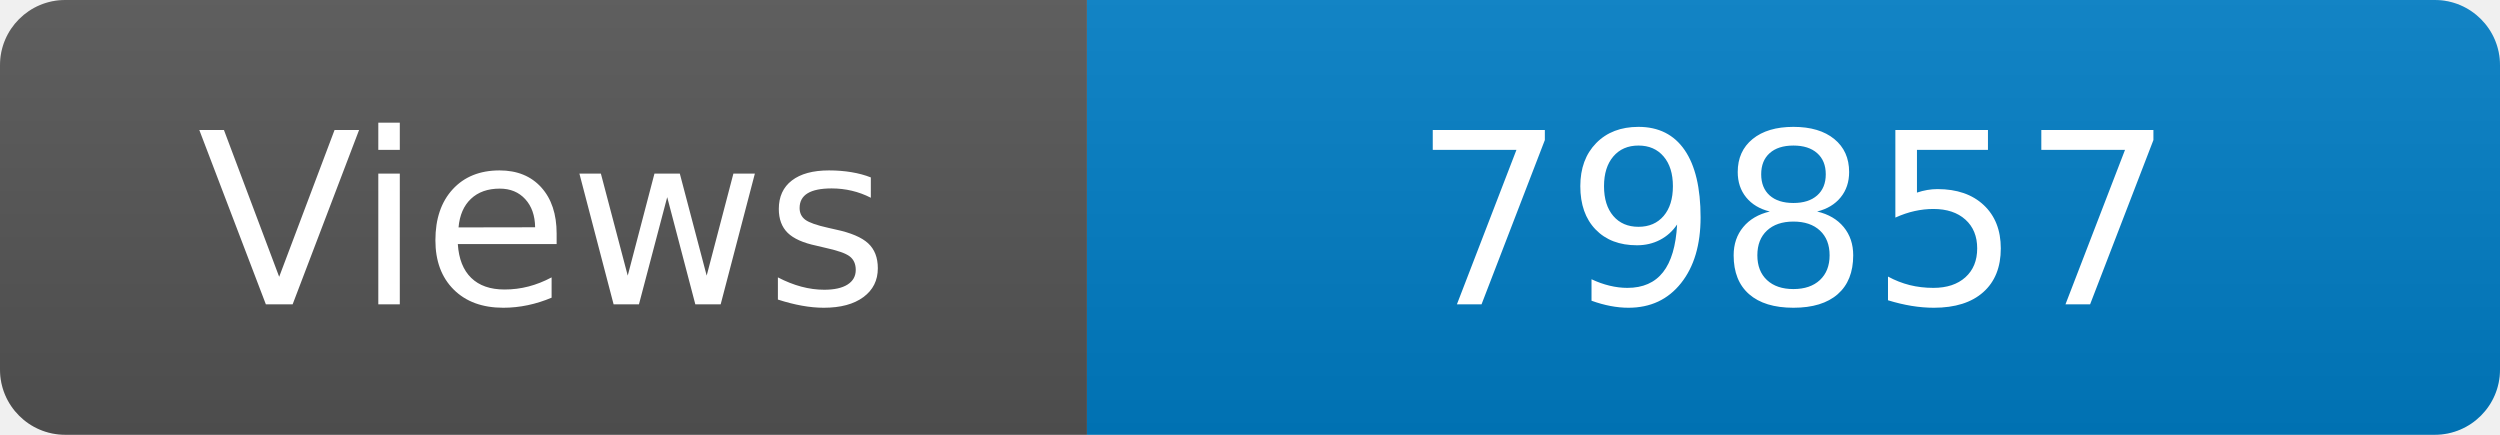
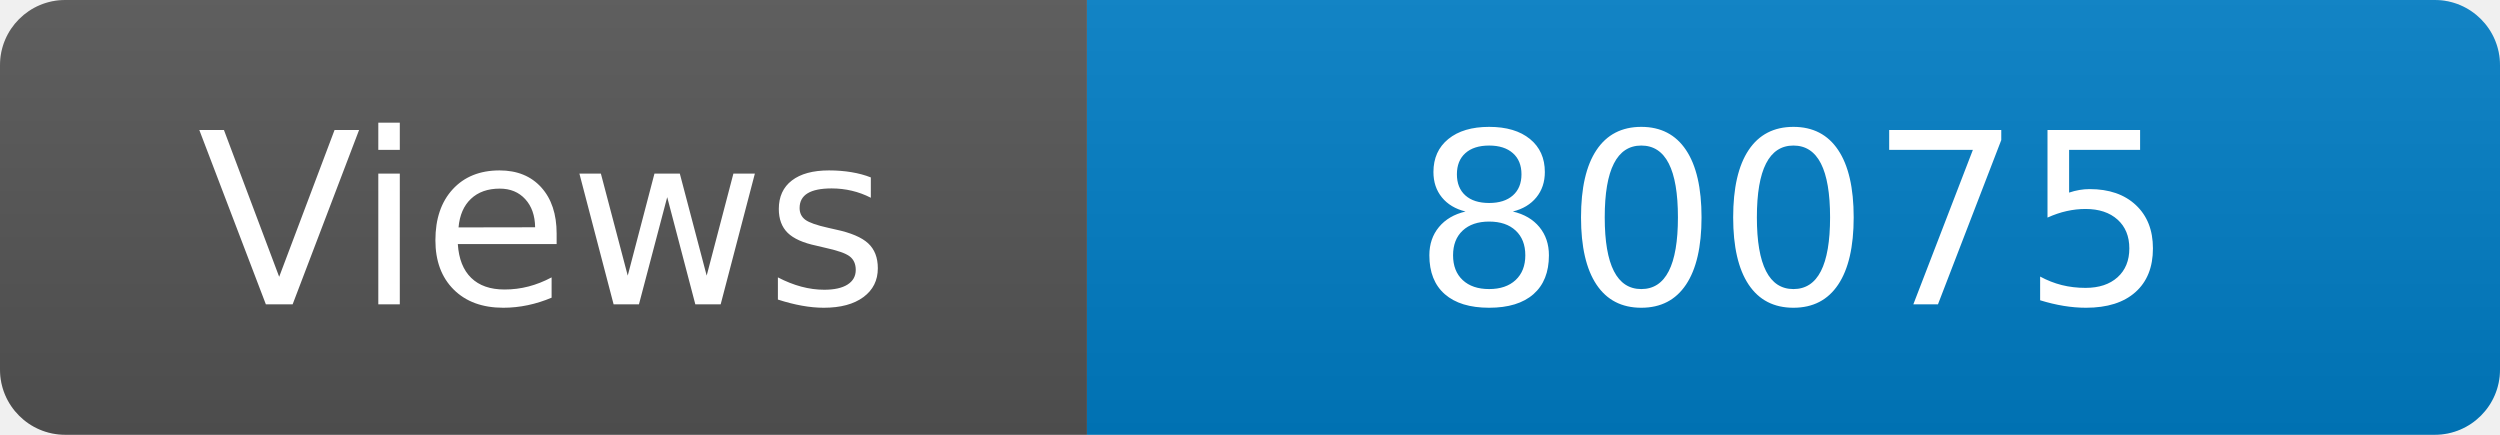
<svg xmlns="http://www.w3.org/2000/svg" width="115" height="20" role="img" aria-label="Maintained?: yes">
  <linearGradient id="s" x2="0" y2="100%">
    <stop offset="0" stop-color="#bbb" stop-opacity=".1" />
    <stop offset="1" stop-opacity=".1" />
  </linearGradient>
  <clipPath id="r">
    <rect width="115" height="20" rx="3" fill="#fff" />
  </clipPath>
  <g clip-path="url(#r)">
    <rect width="50" height="20" fill="#555" />
    <rect x="50" width="160" height="20" fill="#007ec6" />
    <rect width="115" height="20" fill="url(#s)" />
  </g>
  <g fill="#fff" text-anchor="middle" font-family="Verdana,Geneva,DejaVu Sans,sans-serif" font-size="110">
    <text x="250" y="140" transform="scale(.1)" fill="#fff">Views</text>
-     <text x="825" y="140" transform="scale(.1)" fill="#fff">79857</text>
+     <text x="825" y="140" transform="scale(.1)" fill="#fff">80075</text>
  </g>
</svg>
